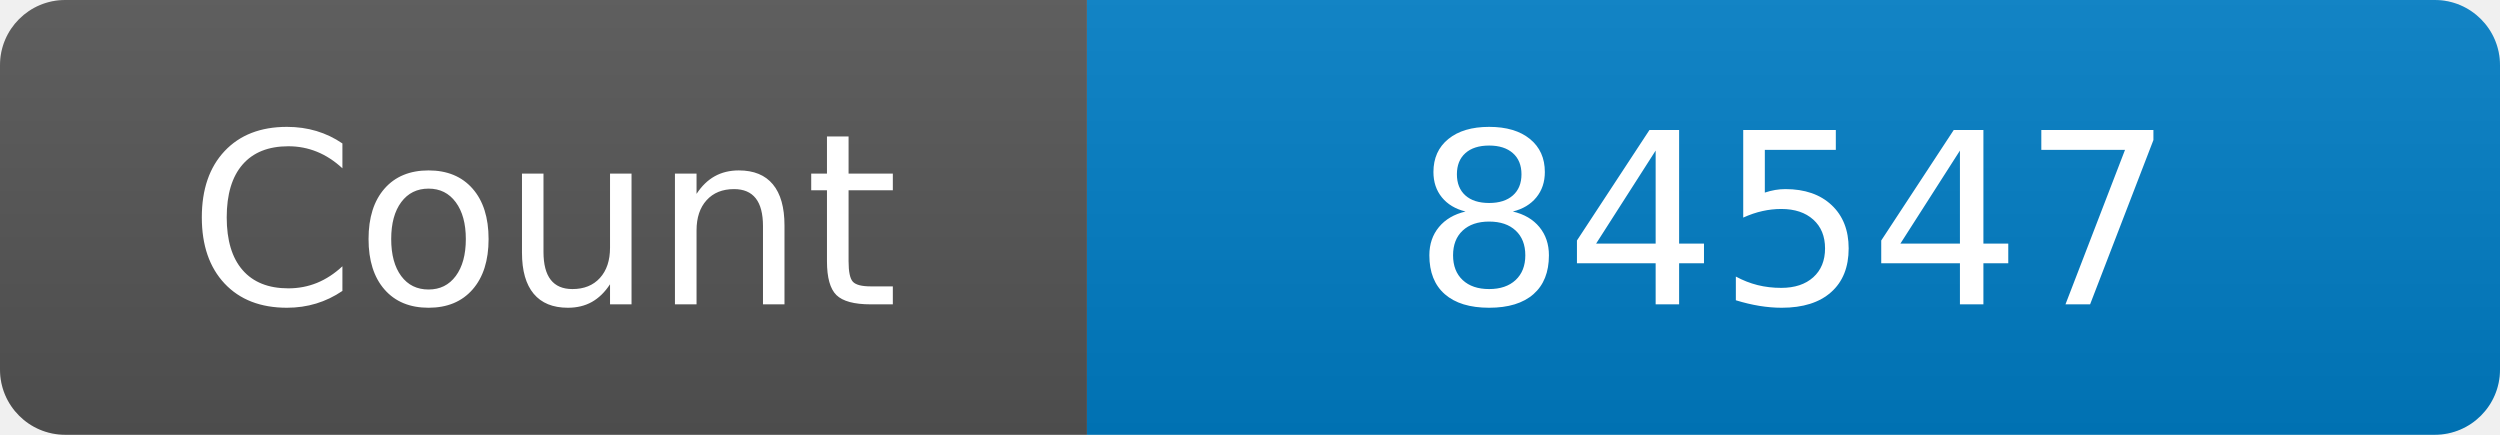
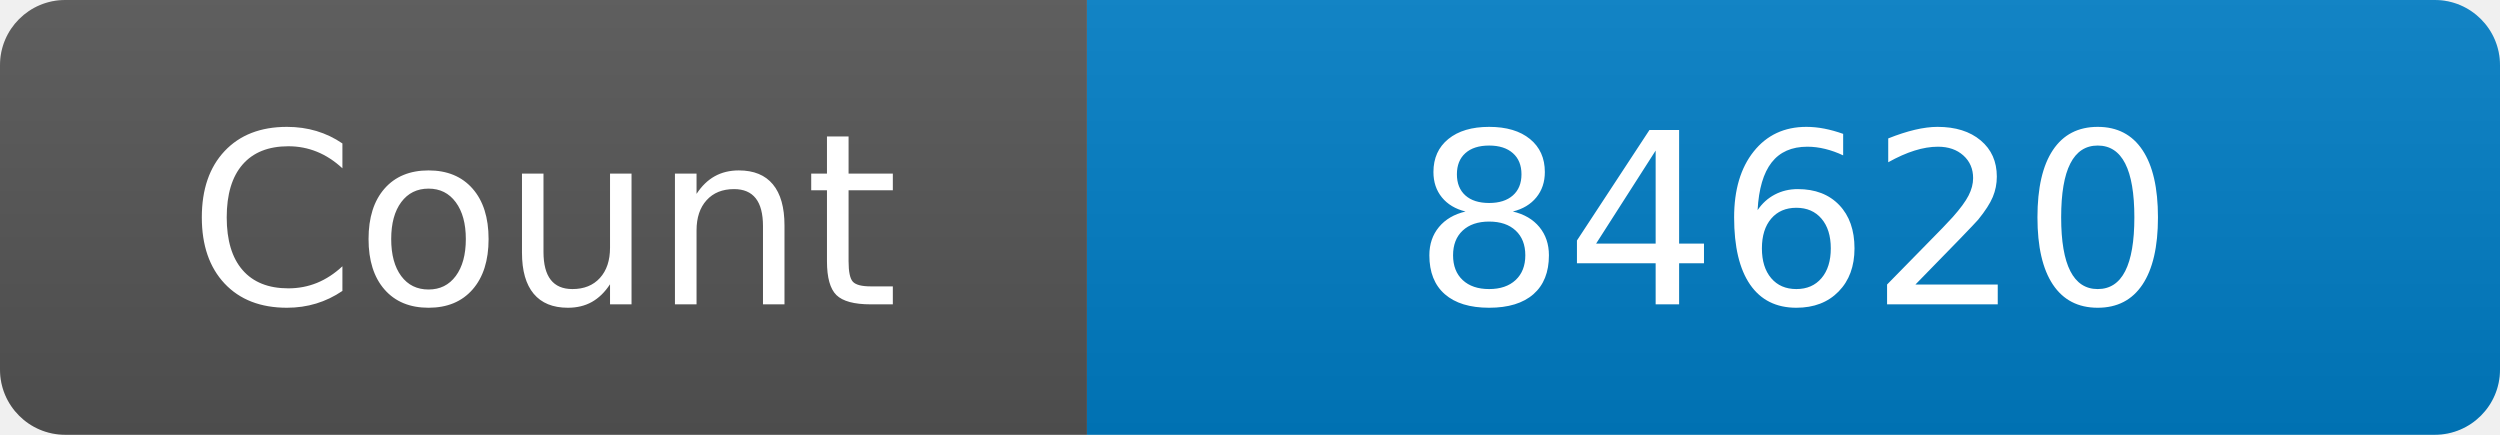
<svg xmlns="http://www.w3.org/2000/svg" width="115" height="20" role="img" aria-label="Maintained?: yes">
  <linearGradient id="s" x2="0" y2="100%">
    <stop offset="0" stop-color="#bbb" stop-opacity=".1" />
    <stop offset="1" stop-opacity=".1" />
  </linearGradient>
  <clipPath id="r">
    <rect width="115" height="20" rx="3" fill="#fff" />
  </clipPath>
  <g clip-path="url(#r)">
    <rect width="50" height="20" fill="#555" />
    <rect x="50" width="160" height="20" fill="#007ec6" />
    <rect width="115" height="20" fill="url(#s)" />
  </g>
  <g fill="#fff" text-anchor="middle" font-family="Verdana,Geneva,DejaVu Sans,sans-serif" font-size="110">
    <text x="250" y="140" transform="scale(.1)" fill="#fff">Count</text>
-     <text x="825" y="140" transform="scale(.1)" fill="#fff">84547</text>
+     <text x="825" y="140" transform="scale(.1)" fill="#fff">84620</text>
  </g>
</svg>
